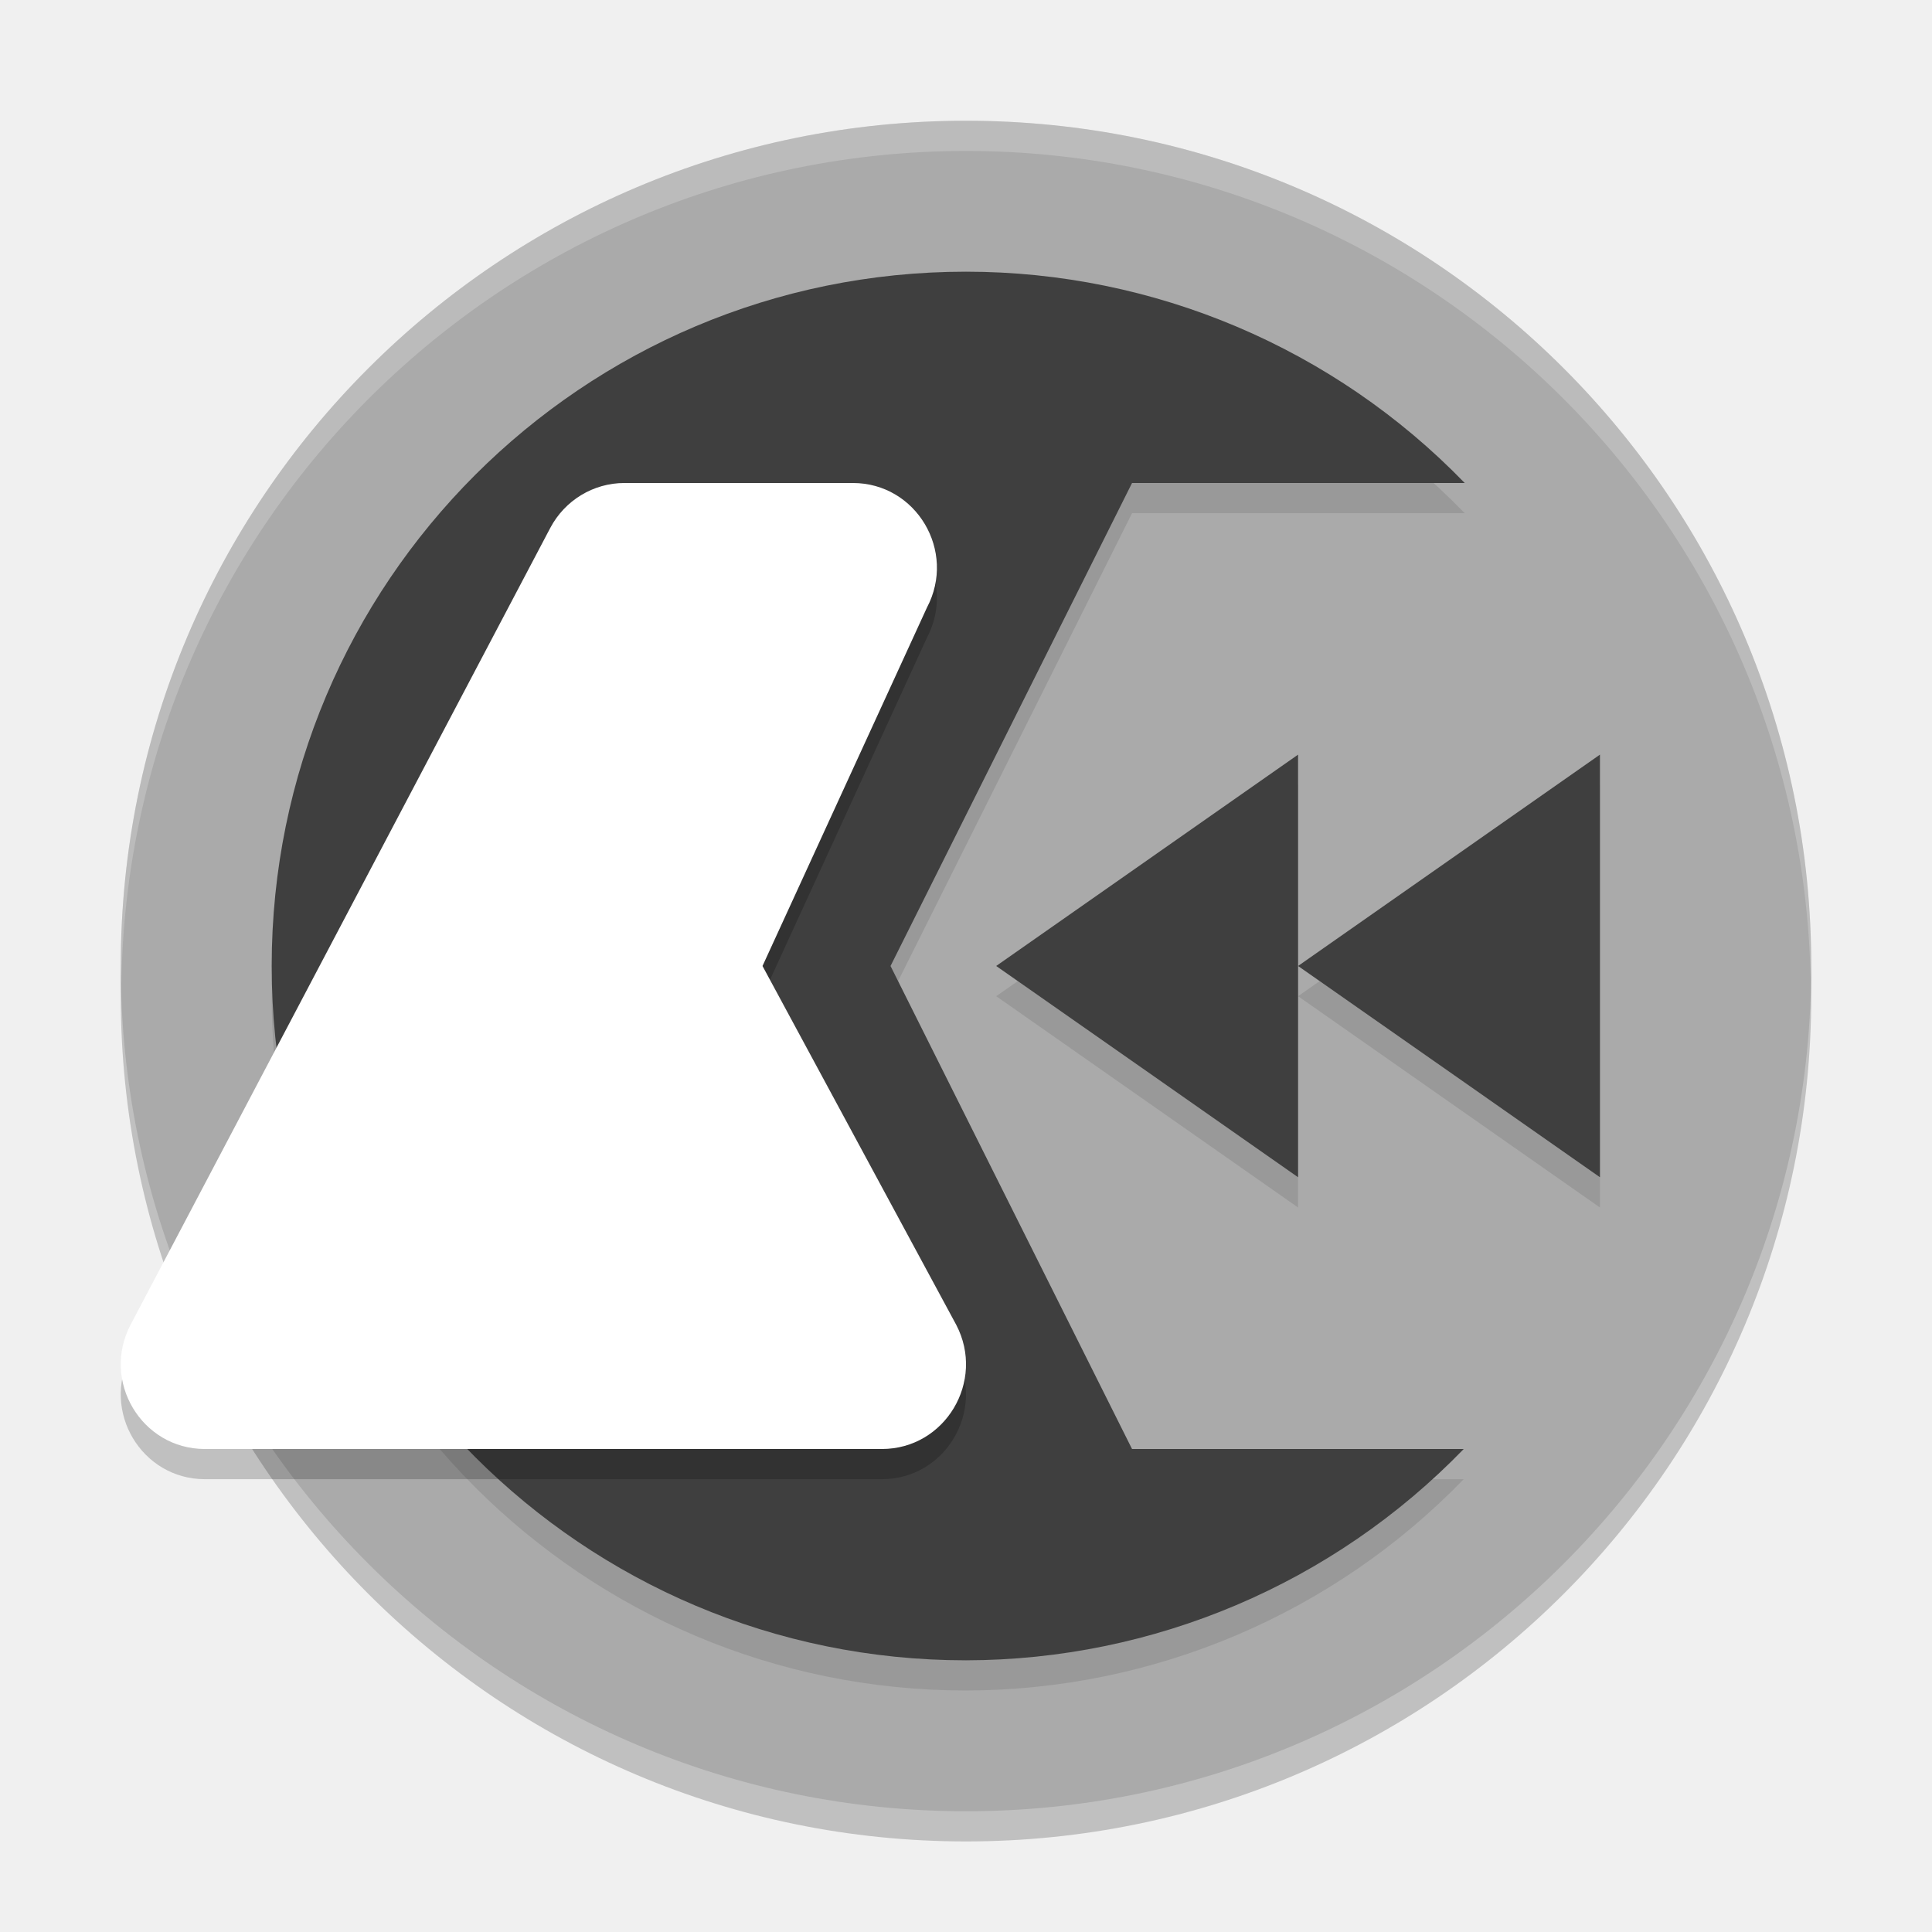
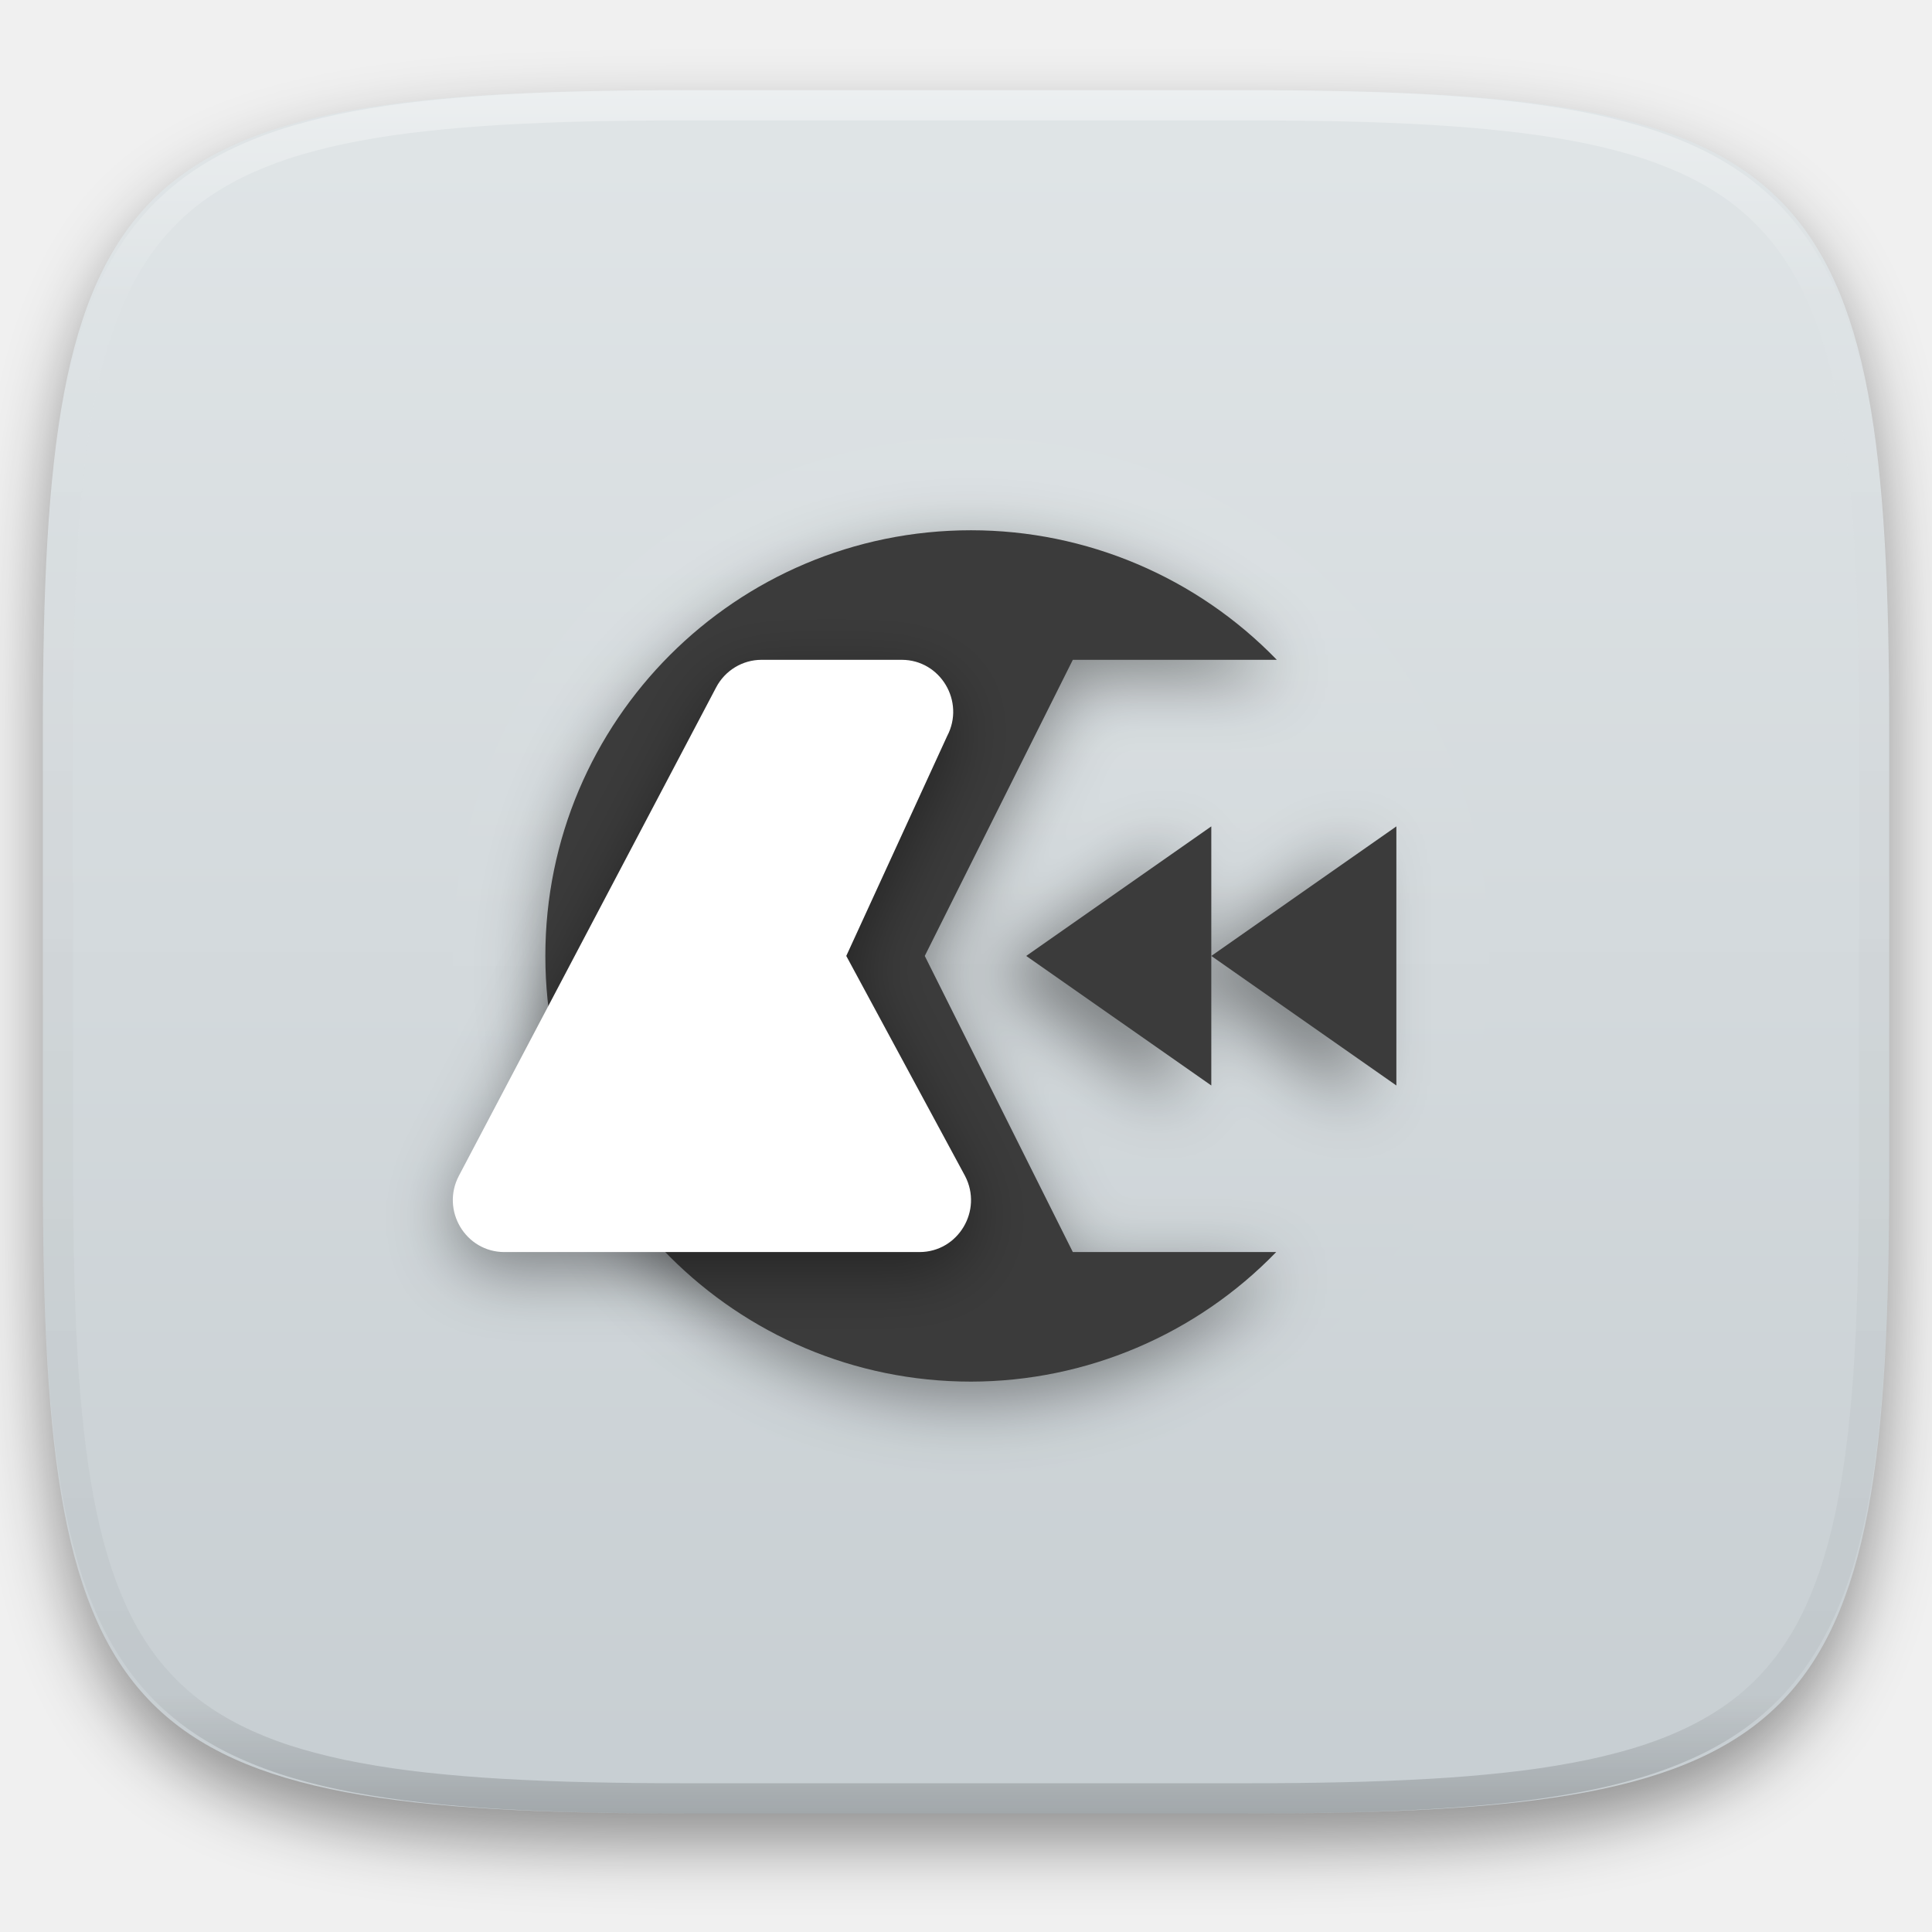
- <svg xmlns="http://www.w3.org/2000/svg" width="64" height="64" version="1.1" viewBox="0 0 64 64">
-   <circle style="opacity:0.2" cx="32" cy="33" r="28" />
-   <circle cx="32" cy="32" r="28" style="fill:#aaaaaa" />
-   <path style="opacity:0.1" d="M 32,10 A 23,23 0 0 0 9,33 23,23 0 0 0 32,56 23,23 0 0 0 48.488,49 H 37.5 l -8,-16 8,-16 H 48.521 A 23,23 0 0 0 32,10 Z m 11,16 -5,3.5 -5,3.5 5,3.5 5,3.5 v -7 z m 0,7 5,3.5 5,3.5 v -7 -7 l -5,3.5 z" />
-   <path style="fill:#3f3f3f" d="m 24.203,24.514 4.04,-2.333 4.04,-2.333 0,4.665 0,4.665 -4.04,-2.333 z" transform="matrix(1.237586,0,0,1.500494,3.047181,-4.783803)" />
-   <path style="fill:#3f3f3f" d="M 32 9 A 23 23 0 0 0 9 32 A 23 23 0 0 0 32 55 A 23 23 0 0 0 48.488 48 L 37.5 48 L 29.5 32 L 37.5 16 L 48.521 16 A 23 23 0 0 0 32 9 z" />
-   <path d="m 24.203,24.514 4.04,-2.333 4.04,-2.333 0,4.665 0,4.665 -4.04,-2.333 z" transform="matrix(1.237586,0,0,1.500494,13.04718,-4.783803)" style="fill:#3f3f3f" />
-   <path d="m 20.684,17 c -1.029,2.06e-4 -1.974,0.574 -2.457,1.491 L 4.328,44.879 C 3.345,46.747 4.688,48.999 6.785,49 H 29.215 c 2.095,-7e-4 3.438,-2.248 2.46,-4.116 L 25.259,33 30.706,21.127 C 31.694,19.258 30.352,17 28.252,17 Z" style="opacity:0.2" />
-   <path style="fill:#ffffff" d="m 20.684,16 c -1.029,2.06e-4 -1.974,0.574 -2.457,1.491 L 4.328,43.879 C 3.345,45.747 4.688,47.999 6.785,48 H 29.215 c 2.095,-7e-4 3.438,-2.248 2.46,-4.116 L 25.259,32 30.706,20.127 C 31.694,18.258 30.352,16 28.252,16 Z" />
-   <path style="fill:#ffffff;opacity:0.2" d="M 32 4 A 28 28 0 0 0 4 32 A 28 28 0 0 0 4.021 32.586 A 28 28 0 0 1 32 5 A 28 28 0 0 1 59.979 32.414 A 28 28 0 0 0 60 32 A 28 28 0 0 0 32 4 z" />
+ <svg xmlns="http://www.w3.org/2000/svg" style="isolation:isolate" viewBox="0 0 256 256" width="256" height="256">
+   <defs>
+     <filter id="z8EJAsMbqqsdamA8YuhbLlgkZUq05VeB" x="-200%" y="-200%" width="400%" height="400%" filterUnits="objectBoundingBox" color-interpolation-filters="sRGB">
+       <feGaussianBlur in="SourceGraphic" stdDeviation="4.294" />
+       <feOffset dx="0" dy="4" result="pf_100_offsetBlur" />
+       <feFlood flood-color="#000000" flood-opacity="0.4" />
+       <feComposite in2="pf_100_offsetBlur" operator="in" result="pf_100_dropShadow" />
+       <feBlend in="SourceGraphic" in2="pf_100_dropShadow" mode="normal" />
+     </filter>
+   </defs>
+   <g filter="url(#z8EJAsMbqqsdamA8YuhbLlgkZUq05VeB)">
+     <linearGradient id="_lgradient_104" x1="0" y1="0" x2="-1.8369701987210297e-16" y2="1" gradientTransform="matrix(244.648,0,0,228.338,5.68,11.95)" gradientUnits="userSpaceOnUse">
+       <stop offset="0%" stop-opacity="1" style="stop-color:rgb(224,229,231)" />
+       <stop offset="100%" stop-opacity="1" style="stop-color:rgb(199,206,210)" />
+     </linearGradient>
+     <path d=" M 165.689 11.95 C 239.745 11.95 250.328 22.507 250.328 96.494 L 250.328 155.745 C 250.328 229.731 239.745 240.288 165.689 240.288 L 90.319 240.288 C 16.264 240.288 5.68 229.731 5.68 155.745 L 5.68 96.494 C 5.68 22.507 16.264 11.95 90.319 11.95 L 165.689 11.95 Z " fill="url(#_lgradient_104)" />
+   </g>
+   <g opacity="0.4">
+     <linearGradient id="_lgradient_105" x1="0.517" y1="0" x2="0.517" y2="1" gradientTransform="matrix(244.65,0,0,228.34,5.68,11.95)" gradientUnits="userSpaceOnUse">
+       <stop offset="0%" stop-opacity="1" style="stop-color:rgb(255,255,255)" />
+       <stop offset="12.5%" stop-opacity="0.098" style="stop-color:rgb(255,255,255)" />
+       <stop offset="92.5%" stop-opacity="0.098" style="stop-color:rgb(0,0,0)" />
+       <stop offset="100%" stop-opacity="0.498" style="stop-color:rgb(0,0,0)" />
+     </linearGradient>
+     <path d=" M 165.068 11.951 C 169.396 11.941 173.724 11.991 178.052 12.089 C 181.927 12.167 185.803 12.315 189.678 12.541 C 193.131 12.737 196.583 13.022 200.026 13.395 C 203.085 13.73 206.144 14.181 209.174 14.741 C 211.889 15.243 214.574 15.881 217.22 16.657 C 219.62 17.355 221.971 18.219 224.243 19.241 C 226.358 20.184 228.384 21.304 230.302 22.591 C 232.142 23.829 233.863 25.244 235.437 26.806 C 237.001 28.378 238.417 30.088 239.656 31.925 C 240.945 33.841 242.066 35.865 243.02 37.967 C 244.043 40.247 244.909 42.585 245.617 44.972 C 246.394 47.615 247.034 50.297 247.535 53.009 C 248.096 56.035 248.548 59.081 248.883 62.136 C 249.257 65.575 249.542 69.014 249.739 72.462 C 249.965 76.323 250.112 80.194 250.201 84.055 C 250.289 88.378 250.339 92.701 250.329 97.014 L 250.329 155.226 C 250.339 159.549 250.289 163.862 250.201 168.185 C 250.112 172.056 249.965 175.917 249.739 179.778 C 249.542 183.226 249.257 186.675 248.883 190.104 C 248.548 193.159 248.096 196.215 247.535 199.241 C 247.034 201.943 246.394 204.625 245.617 207.268 C 244.909 209.655 244.043 212.003 243.02 214.273 C 242.066 216.385 240.945 218.399 239.656 220.315 C 238.417 222.152 237.001 223.872 235.437 225.434 C 233.863 226.996 232.142 228.411 230.302 229.649 C 228.384 230.936 226.358 232.056 224.243 232.999 C 221.971 234.021 219.62 234.885 217.22 235.593 C 214.574 236.369 211.889 237.007 209.174 237.499 C 206.144 238.068 203.085 238.51 200.026 238.845 C 196.583 239.218 193.131 239.503 189.678 239.699 C 185.803 239.925 181.927 240.073 178.052 240.161 C 173.724 240.249 169.396 240.299 165.068 240.289 L 90.942 240.289 C 86.614 240.299 82.286 240.249 77.958 240.161 C 74.083 240.073 70.207 239.925 66.332 239.699 C 62.879 239.503 59.427 239.218 55.984 238.845 C 52.925 238.51 49.866 238.068 46.836 237.499 C 44.121 237.007 41.436 236.369 38.79 235.593 C 36.39 234.885 34.039 234.021 31.767 232.999 C 29.652 232.056 27.626 230.936 25.708 229.649 C 23.868 228.411 22.147 226.996 20.573 225.434 C 19.009 223.872 17.593 222.152 16.354 220.315 C 15.065 218.399 13.944 216.385 12.99 214.273 C 11.967 212.003 11.101 209.655 10.393 207.268 C 9.616 204.625 8.976 201.943 8.475 199.241 C 7.914 196.215 7.462 193.159 7.127 190.104 C 6.753 186.675 6.468 183.226 6.271 179.778 C 6.045 175.917 5.898 172.056 5.809 168.185 C 5.721 163.862 5.671 159.549 5.681 155.226 L 5.681 97.014 C 5.671 92.701 5.721 88.378 5.809 84.055 C 5.898 80.194 6.045 76.323 6.271 72.462 C 6.468 69.014 6.753 65.575 7.127 62.136 C 7.462 59.081 7.914 56.035 8.475 53.009 C 8.976 50.297 9.616 47.615 10.393 44.972 C 11.101 42.585 11.967 40.247 12.99 37.967 C 13.944 35.865 15.065 33.841 16.354 31.925 C 17.593 30.088 19.009 28.378 20.573 26.806 C 22.147 25.244 23.868 23.829 25.708 22.591 C 27.626 21.304 29.652 20.184 31.767 19.241 C 34.039 18.219 36.39 17.355 38.79 16.657 C 41.436 15.881 44.121 15.243 46.836 14.741 C 49.866 14.181 52.925 13.73 55.984 13.395 C 59.427 13.022 62.879 12.737 66.332 12.541 C 70.207 12.315 74.083 12.167 77.958 12.089 C 82.286 11.991 86.614 11.941 90.942 11.951 L 165.068 11.951 Z  M 165.078 15.96 C 169.376 15.95 173.675 15.999 177.973 16.087 C 181.8 16.176 185.626 16.323 189.452 16.539 C 192.836 16.736 196.219 17.011 199.583 17.384 C 202.554 17.699 205.515 18.131 208.446 18.681 C 211.023 19.153 213.58 19.762 216.099 20.499 C 218.322 21.147 220.495 21.953 222.6 22.896 C 224.509 23.751 226.338 24.763 228.069 25.922 C 229.692 27.013 231.207 28.26 232.594 29.646 C 233.981 31.031 235.23 32.544 236.332 34.165 C 237.492 35.894 238.506 37.712 239.361 39.608 C 240.306 41.72 241.112 43.892 241.761 46.102 C 242.509 48.617 243.109 51.162 243.591 53.736 C 244.132 56.664 244.565 59.611 244.889 62.578 C 245.263 65.938 245.539 69.308 245.735 72.688 C 245.952 76.51 246.109 80.322 246.188 84.144 C 246.276 88.437 246.325 92.721 246.325 97.014 C 246.325 97.014 246.325 97.014 246.325 97.014 L 246.325 155.226 C 246.325 155.226 246.325 155.226 246.325 155.226 C 246.325 159.519 246.276 163.803 246.188 168.096 C 246.109 171.918 245.952 175.74 245.735 179.552 C 245.539 182.932 245.263 186.302 244.889 189.672 C 244.565 192.629 244.132 195.576 243.591 198.504 C 243.109 201.078 242.509 203.623 241.761 206.138 C 241.112 208.358 240.306 210.52 239.361 212.632 C 238.506 214.528 237.492 216.356 236.332 218.075 C 235.23 219.706 233.981 221.219 232.594 222.604 C 231.207 223.98 229.692 225.227 228.069 226.318 C 226.338 227.477 224.509 228.489 222.6 229.344 C 220.495 230.297 218.322 231.093 216.099 231.741 C 213.58 232.478 211.023 233.087 208.446 233.559 C 205.515 234.109 202.554 234.541 199.583 234.865 C 196.219 235.229 192.836 235.514 189.452 235.701 C 185.626 235.917 181.8 236.074 177.973 236.153 C 173.675 236.251 169.376 236.29 165.078 236.29 C 165.078 236.29 165.078 236.29 165.068 236.29 L 90.942 236.29 C 90.932 236.29 90.932 236.29 90.932 236.29 C 86.634 236.29 82.335 236.251 78.037 236.153 C 74.21 236.074 70.384 235.917 66.558 235.701 C 63.174 235.514 59.791 235.229 56.427 234.865 C 53.456 234.541 50.495 234.109 47.564 233.559 C 44.987 233.087 42.43 232.478 39.911 231.741 C 37.688 231.093 35.515 230.297 33.41 229.344 C 31.501 228.489 29.672 227.477 27.941 226.318 C 26.318 225.227 24.803 223.98 23.416 222.604 C 22.029 221.219 20.78 219.706 19.678 218.075 C 18.518 216.356 17.504 214.528 16.649 212.632 C 15.704 210.52 14.898 208.358 14.249 206.138 C 13.501 203.623 12.901 201.078 12.419 198.504 C 11.878 195.576 11.445 192.629 11.121 189.672 C 10.747 186.302 10.472 182.932 10.275 179.552 C 10.058 175.74 9.901 171.918 9.822 168.096 C 9.734 163.803 9.685 159.519 9.685 155.226 C 9.685 155.226 9.685 155.226 9.685 155.226 L 9.685 97.014 C 9.685 97.014 9.685 97.014 9.685 97.014 C 9.685 92.721 9.734 88.437 9.822 84.144 C 9.901 80.322 10.058 76.51 10.275 72.688 C 10.472 69.308 10.747 65.938 11.121 62.578 C 11.445 59.611 11.878 56.664 12.419 53.736 C 12.901 51.162 13.501 48.617 14.249 46.102 C 14.898 43.892 15.704 41.72 16.649 39.608 C 17.504 37.712 18.518 35.894 19.678 34.165 C 20.78 32.544 22.029 31.031 23.416 29.646 C 24.803 28.26 26.318 27.013 27.941 25.922 C 29.672 24.763 31.501 23.751 33.41 22.896 C 35.515 21.953 37.688 21.147 39.911 20.499 C 42.43 19.762 44.987 19.153 47.564 18.681 C 50.495 18.131 53.456 17.699 56.427 17.384 C 59.791 17.011 63.174 16.736 66.558 16.539 C 70.384 16.323 74.21 16.176 78.037 16.087 C 82.335 15.999 86.634 15.95 90.932 15.96 C 90.932 15.96 90.932 15.96 90.942 15.96 L 165.068 15.96 C 165.078 15.96 165.078 15.96 165.078 15.96 Z " fill-rule="evenodd" fill="url(#_lgradient_105)" />
+   </g>
+   <g>
+     <linearGradient id="_lgradient_106" x1="0.494" y1="-0.278" x2="0.498" y2="1.295" gradientTransform="matrix(137.333,0,0,137.333,60,58)" gradientUnits="userSpaceOnUse">
+       <stop offset="0%" stop-opacity="1" style="stop-color:rgb(224,229,231)" />
+       <stop offset="100%" stop-opacity="1" style="stop-color:rgb(199,206,210)" />
+     </linearGradient>
+     <circle vector-effect="non-scaling-stroke" cx="128.667" cy="126.667" r="68.667" fill="url(#_lgradient_106)" />
+     <defs>
+       <filter id="KyhixJ8C1hqNZHeBPwDJfaAC8fGKvCCY" x="-200%" y="-200%" width="400%" height="400%" filterUnits="objectBoundingBox" color-interpolation-filters="sRGB">
+         <feGaussianBlur stdDeviation="4.294" />
+       </filter>
+     </defs>
+     <g opacity="0.4" filter="url(#KyhixJ8C1hqNZHeBPwDJfaAC8fGKvCCY)">
+       <path d=" M 128.667 72.714 C 97.515 72.714 72.262 97.968 72.262 129.119 C 72.262 160.271 97.515 185.524 128.667 185.524 C 143.911 185.501 158.497 179.309 169.102 168.357 L 142.155 168.357 L 122.536 129.119 L 142.155 89.881 L 169.184 89.881 C 158.559 78.909 143.939 72.715 128.667 72.714 Z  M 155.643 111.952 L 143.381 120.536 L 131.119 129.119 L 143.381 137.702 L 155.643 146.286 L 155.643 129.119 L 155.643 111.952 Z  M 155.643 129.119 L 167.905 137.702 L 180.167 146.286 L 180.167 129.119 L 180.167 111.952 L 167.905 120.536 L 155.643 129.119 Z " fill="rgb(0,0,0)" />
+     </g>
+     <path d=" M 135.979 126.667 L 148.241 118.083 L 160.503 109.5 L 160.503 126.667 L 160.503 143.833 L 148.241 135.25 L 135.979 126.667 Z " fill="rgb(59,59,59)" />
+     <path d=" M 128.667 70.262 C 97.515 70.262 72.262 95.515 72.262 126.667 C 72.262 157.818 97.515 183.071 128.667 183.071 C 143.911 183.049 158.497 176.856 169.102 165.905 L 142.155 165.905 L 122.536 126.667 L 142.155 87.429 L 169.184 87.429 C 158.559 76.457 143.939 70.263 128.667 70.262 Z " fill="rgb(59,59,59)" />
+     <path d=" M 160.503 126.667 L 172.765 118.083 L 185.027 109.5 L 185.027 126.667 L 185.027 143.833 L 172.765 135.25 L 160.503 126.667 Z " fill="rgb(59,59,59)" />
+     <defs>
+       <filter id="UrCqiAdauzX7G9wPOjwGBJVXmNNDEGqa" x="-200%" y="-200%" width="400%" height="400%" filterUnits="objectBoundingBox" color-interpolation-filters="sRGB">
+         <feGaussianBlur stdDeviation="4.294" />
+       </filter>
+     </defs>
+     <g opacity="0.4" filter="url(#UrCqiAdauzX7G9wPOjwGBJVXmNNDEGqa)">
+       <path d=" M 100.916 89.881 C 98.392 89.881 96.074 91.288 94.891 93.536 L 60.805 158.25 C 58.394 162.833 61.687 168.356 66.831 168.357 L 121.836 168.357 C 126.974 168.355 130.266 162.845 127.868 158.263 L 112.136 129.119 L 125.494 100.001 C 127.917 95.418 124.625 89.882 119.475 89.881 L 100.916 89.881 Z " fill="rgb(0,0,0)" />
+     </g>
+     <path d=" M 100.916 87.429 C 98.392 87.429 96.074 88.835 94.891 91.084 L 60.805 155.797 C 58.394 160.38 61.687 165.903 66.831 165.905 L 121.836 165.905 C 126.974 165.903 130.266 160.392 127.868 155.81 L 112.136 126.667 L 125.494 97.549 C 127.917 92.965 124.625 87.43 119.475 87.429 L 100.916 87.429 Z " fill="rgb(255,255,255)" />
+   </g>
</svg>
